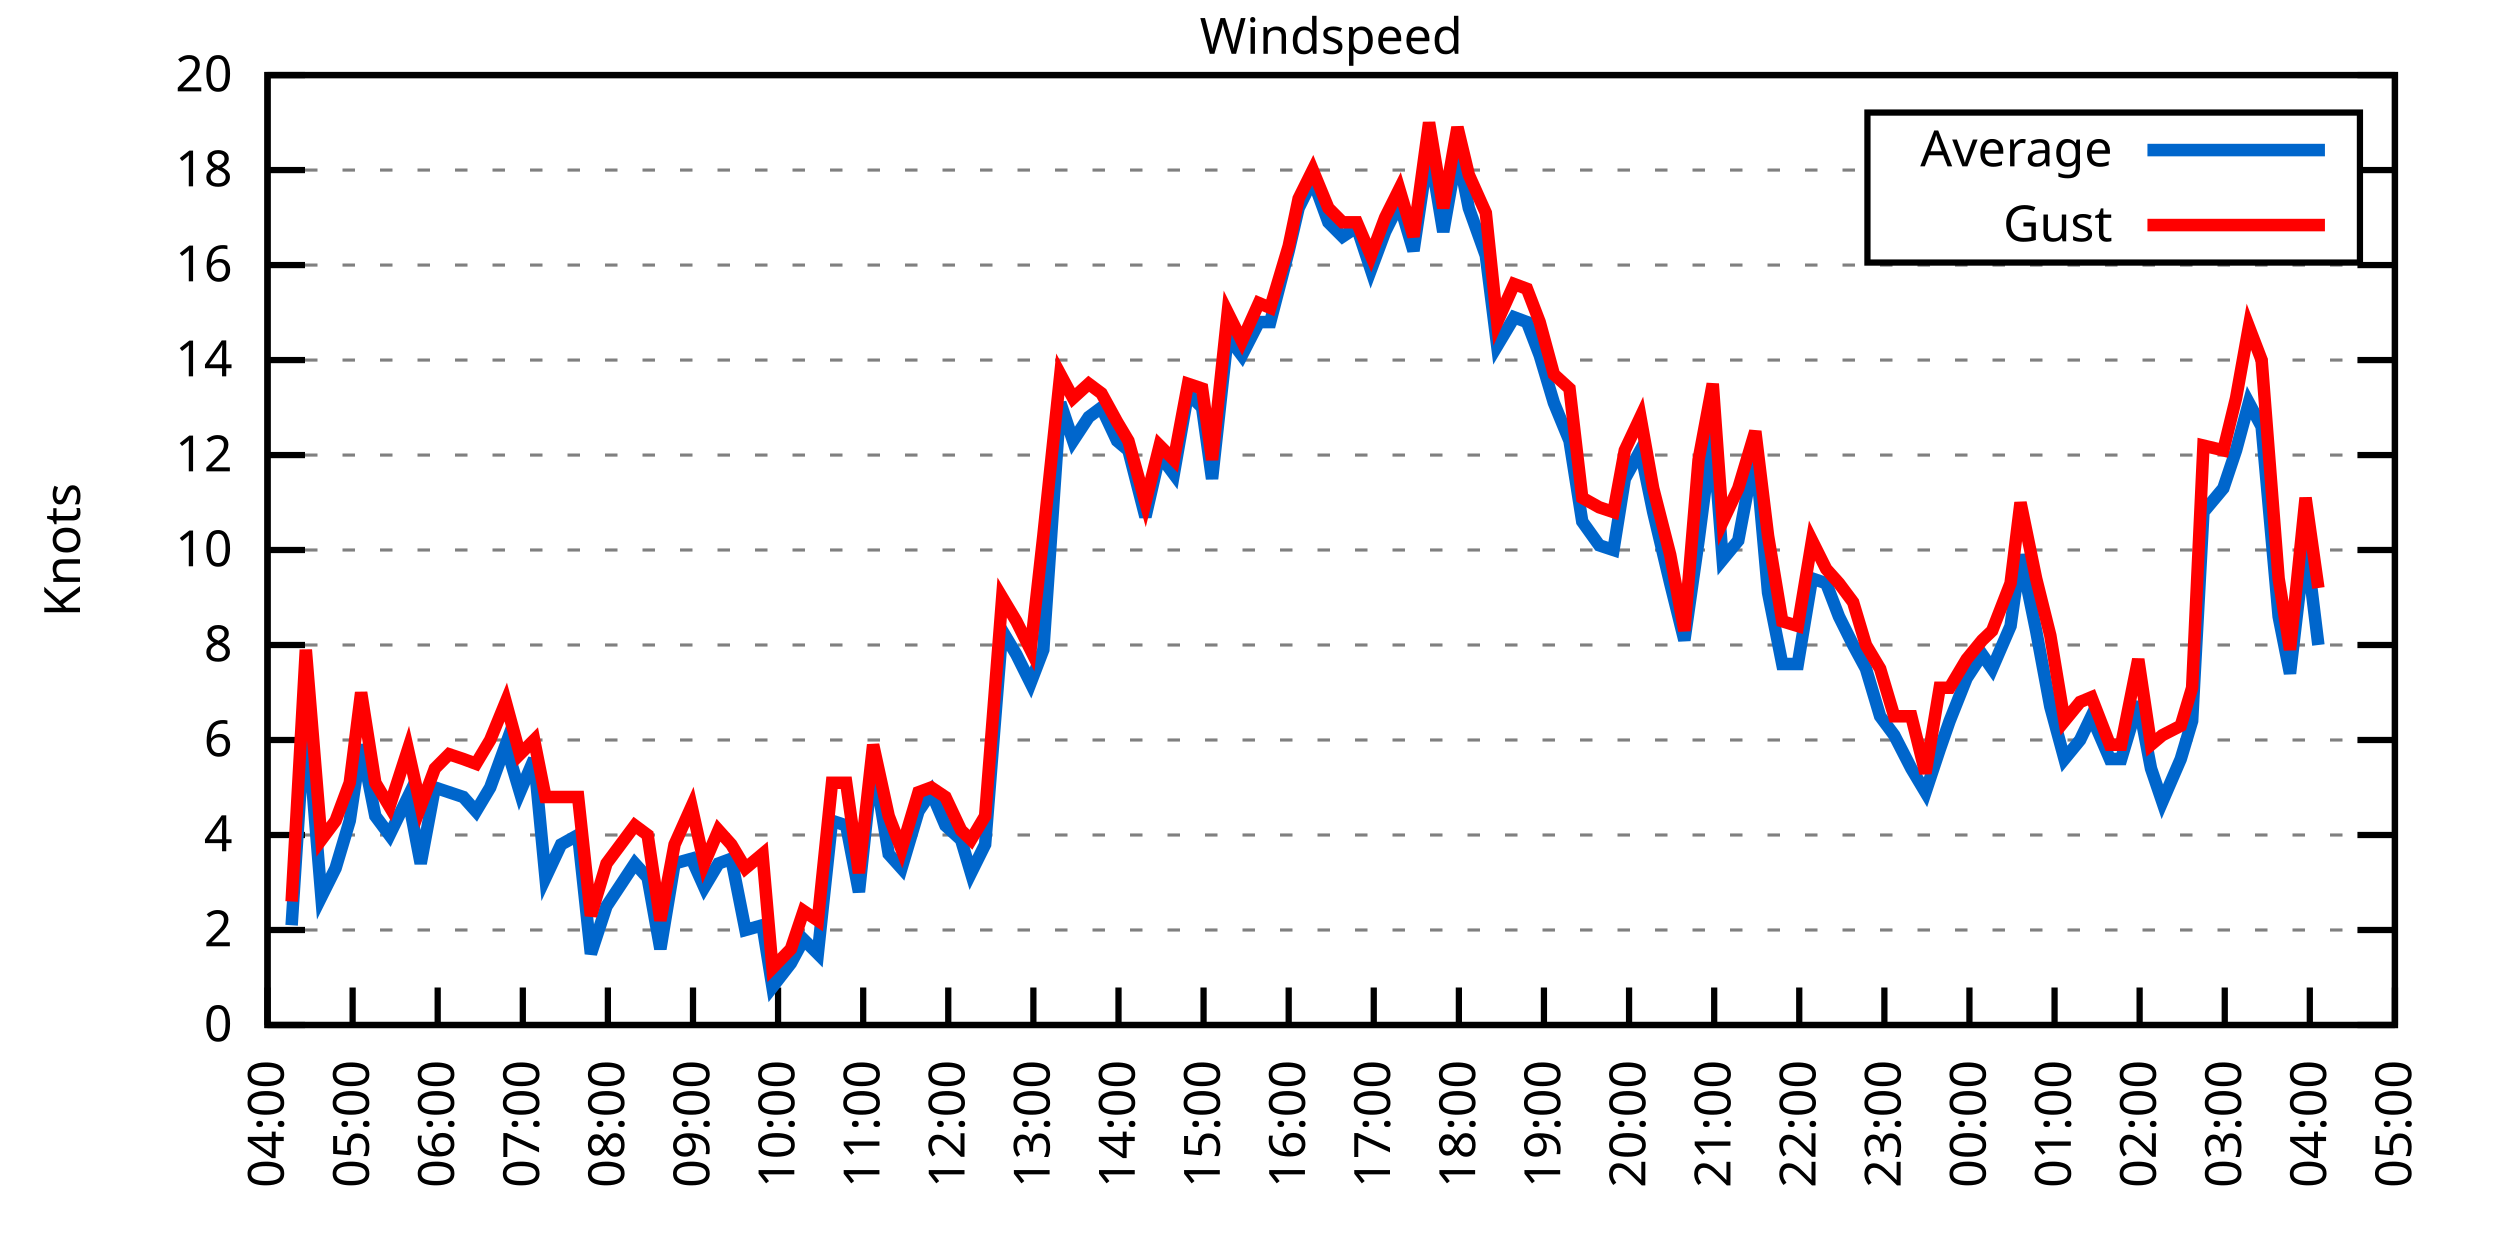
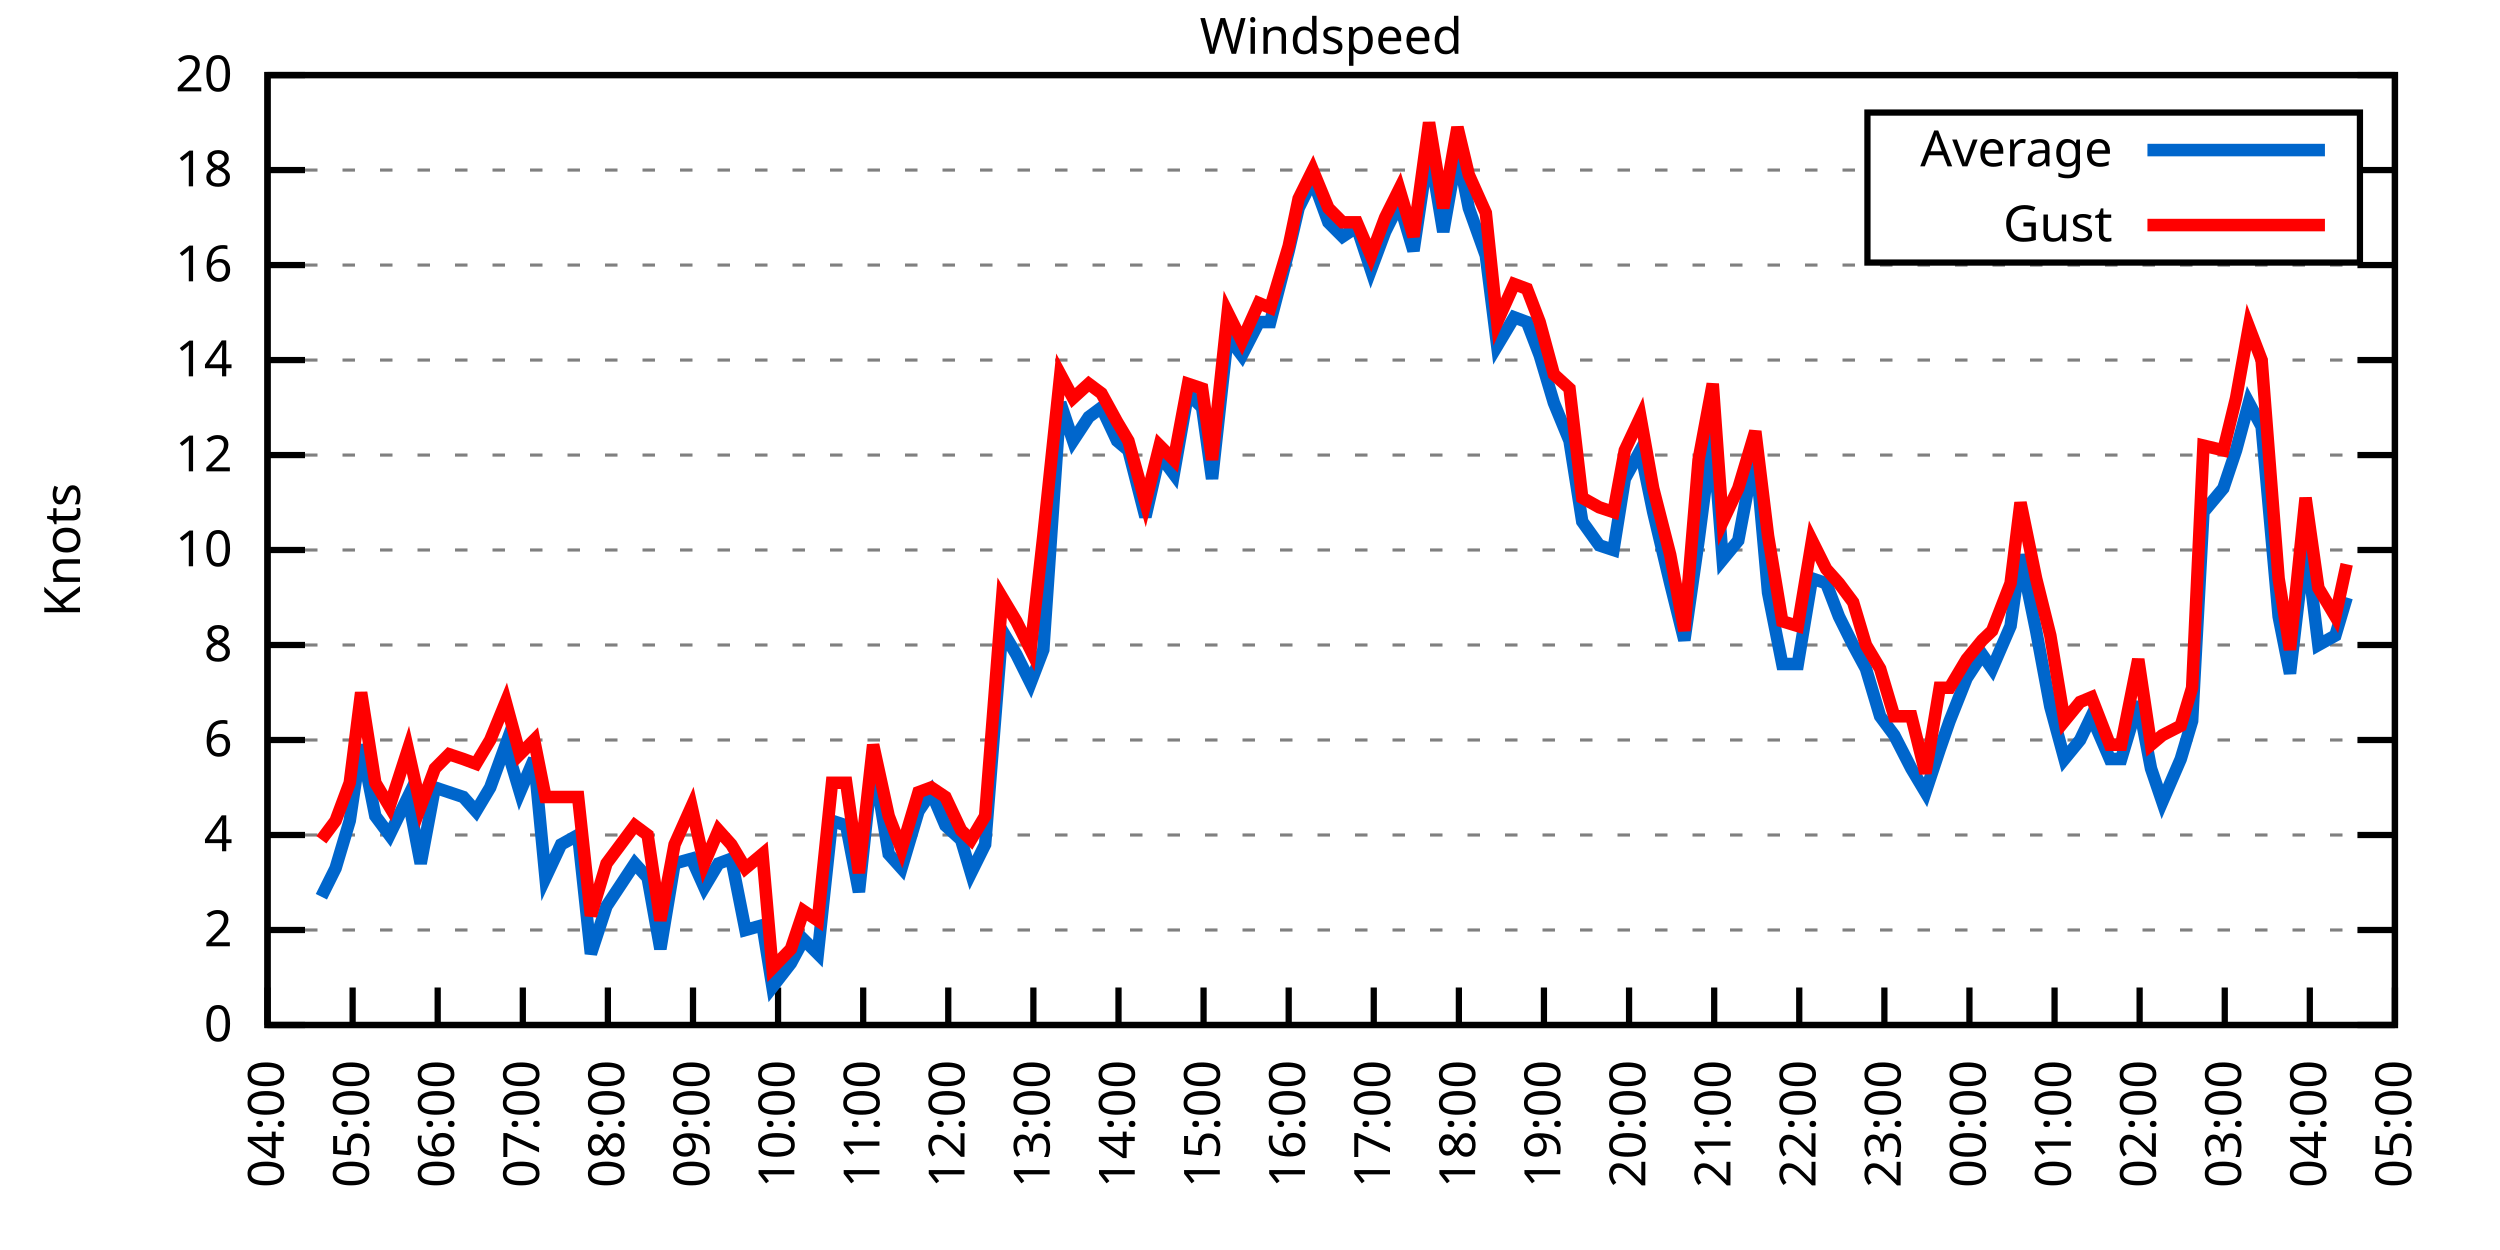
<svg xmlns="http://www.w3.org/2000/svg" xmlns:xlink="http://www.w3.org/1999/xlink" width="400" height="200" viewBox="0 0 400 200">
  <g id="gnuplot_canvas">
    <rect x="0" y="0" width="400" height="200" fill="none" />
    <defs>
      <circle id="gpDot" r="0.5" stroke-width="0.5" stroke="currentColor" />
      <path id="gpPt0" stroke-width="0.333" stroke="currentColor" d="M-1,0 h2 M0,-1 v2" />
      <path id="gpPt1" stroke-width="0.333" stroke="currentColor" d="M-1,-1 L1,1 M1,-1 L-1,1" />
      <path id="gpPt2" stroke-width="0.333" stroke="currentColor" d="M-1,0 L1,0 M0,-1 L0,1 M-1,-1 L1,1 M-1,1 L1,-1" />
      <rect id="gpPt3" stroke-width="0.333" stroke="currentColor" x="-1" y="-1" width="2" height="2" />
      <rect id="gpPt4" stroke-width="0.333" stroke="currentColor" fill="currentColor" x="-1" y="-1" width="2" height="2" />
      <circle id="gpPt5" stroke-width="0.333" stroke="currentColor" cx="0" cy="0" r="1" />
      <use xlink:href="#gpPt5" id="gpPt6" fill="currentColor" stroke="none" />
      <path id="gpPt7" stroke-width="0.333" stroke="currentColor" d="M0,-1.33 L-1.33,0.67 L1.33,0.67 z" />
      <use xlink:href="#gpPt7" id="gpPt8" fill="currentColor" stroke="none" />
      <use xlink:href="#gpPt7" id="gpPt9" stroke="currentColor" transform="rotate(180)" />
      <use xlink:href="#gpPt9" id="gpPt10" fill="currentColor" stroke="none" />
      <use xlink:href="#gpPt3" id="gpPt11" stroke="currentColor" transform="rotate(45)" />
      <use xlink:href="#gpPt11" id="gpPt12" fill="currentColor" stroke="none" />
      <path id="gpPt13" stroke-width="0.333" stroke="currentColor" d="M0,1.330 L1.265,0.411 L0.782,-1.067 L-0.782,-1.076 L-1.265,0.411 z" />
      <use xlink:href="#gpPt13" id="gpPt14" fill="currentColor" stroke="none" />
      <filter id="textbox" filterUnits="objectBoundingBox" x="0" y="0" height="1" width="1">
        <feFlood flood-color="white" flood-opacity="1" result="bgnd" />
        <feComposite in="SourceGraphic" in2="bgnd" operator="atop" />
      </filter>
      <filter id="greybox" filterUnits="objectBoundingBox" x="0" y="0" height="1" width="1">
        <feFlood flood-color="lightgrey" flood-opacity="1" result="grey" />
        <feComposite in="SourceGraphic" in2="grey" operator="atop" />
      </filter>
    </defs>
    <g fill="none" color="white" stroke="currentColor" stroke-width="1.00" stroke-linecap="butt" stroke-linejoin="miter">
</g>
    <g fill="none" color="black" stroke="currentColor" stroke-width="1.00" stroke-linecap="butt" stroke-linejoin="miter">
      <g stroke="none" shape-rendering="crispEdges">
        <polygon fill="rgb(255, 255, 255)" points="42.80,164.00 383.18,164.00 383.18,12.02 42.80,12.02 " />
      </g>
    </g>
    <g fill="none" color="black" stroke="currentColor" stroke-width="1.00" stroke-linecap="butt" stroke-linejoin="miter">
</g>
    <g fill="none" color="black" stroke="black" stroke-width="0.50" stroke-linecap="butt" stroke-linejoin="miter">
</g>
    <g fill="none" color="gray" stroke="currentColor" stroke-width="0.50" stroke-linecap="butt" stroke-linejoin="miter">
      <path stroke="gray" stroke-dasharray="2,4" class="gridline" d="M42.80,164.00 L383.19,164.00  " />
    </g>
    <g fill="none" color="gray" stroke="gray" stroke-width="1.00" stroke-linecap="butt" stroke-linejoin="miter">
</g>
    <g fill="none" color="black" stroke="currentColor" stroke-width="1.00" stroke-linecap="butt" stroke-linejoin="miter">
      <path stroke="black" d="M42.80,164.00 L48.80,164.00 M383.19,164.00 L377.19,164.00  " />
      <g transform="translate(37.20,166.60)" stroke="none" fill="black" font-family="Sans" font-size="8.00" text-anchor="end">
        <text>
          <tspan font-family="Sans"> 0</tspan>
        </text>
      </g>
    </g>
    <g fill="none" color="black" stroke="currentColor" stroke-width="1.00" stroke-linecap="butt" stroke-linejoin="miter">
</g>
    <g fill="none" color="black" stroke="black" stroke-width="0.50" stroke-linecap="butt" stroke-linejoin="miter">
</g>
    <g fill="none" color="gray" stroke="currentColor" stroke-width="0.50" stroke-linecap="butt" stroke-linejoin="miter">
      <path stroke="gray" stroke-dasharray="2,4" class="gridline" d="M42.80,148.80 L383.19,148.80  " />
    </g>
    <g fill="none" color="gray" stroke="gray" stroke-width="1.00" stroke-linecap="butt" stroke-linejoin="miter">
</g>
    <g fill="none" color="black" stroke="currentColor" stroke-width="1.00" stroke-linecap="butt" stroke-linejoin="miter">
      <path stroke="black" d="M42.80,148.80 L48.80,148.80 M383.19,148.80 L377.19,148.80  " />
      <g transform="translate(37.20,151.40)" stroke="none" fill="black" font-family="Sans" font-size="8.00" text-anchor="end">
        <text>
          <tspan font-family="Sans"> 2</tspan>
        </text>
      </g>
    </g>
    <g fill="none" color="black" stroke="currentColor" stroke-width="1.00" stroke-linecap="butt" stroke-linejoin="miter">
</g>
    <g fill="none" color="black" stroke="black" stroke-width="0.50" stroke-linecap="butt" stroke-linejoin="miter">
</g>
    <g fill="none" color="gray" stroke="currentColor" stroke-width="0.50" stroke-linecap="butt" stroke-linejoin="miter">
      <path stroke="gray" stroke-dasharray="2,4" class="gridline" d="M42.80,133.60 L383.19,133.60  " />
    </g>
    <g fill="none" color="gray" stroke="gray" stroke-width="1.00" stroke-linecap="butt" stroke-linejoin="miter">
</g>
    <g fill="none" color="black" stroke="currentColor" stroke-width="1.00" stroke-linecap="butt" stroke-linejoin="miter">
      <path stroke="black" d="M42.80,133.60 L48.80,133.60 M383.19,133.60 L377.19,133.60  " />
      <g transform="translate(37.20,136.20)" stroke="none" fill="black" font-family="Sans" font-size="8.00" text-anchor="end">
        <text>
          <tspan font-family="Sans"> 4</tspan>
        </text>
      </g>
    </g>
    <g fill="none" color="black" stroke="currentColor" stroke-width="1.00" stroke-linecap="butt" stroke-linejoin="miter">
</g>
    <g fill="none" color="black" stroke="black" stroke-width="0.50" stroke-linecap="butt" stroke-linejoin="miter">
</g>
    <g fill="none" color="gray" stroke="currentColor" stroke-width="0.50" stroke-linecap="butt" stroke-linejoin="miter">
      <path stroke="gray" stroke-dasharray="2,4" class="gridline" d="M42.80,118.40 L383.19,118.40  " />
    </g>
    <g fill="none" color="gray" stroke="gray" stroke-width="1.00" stroke-linecap="butt" stroke-linejoin="miter">
</g>
    <g fill="none" color="black" stroke="currentColor" stroke-width="1.00" stroke-linecap="butt" stroke-linejoin="miter">
      <path stroke="black" d="M42.80,118.40 L48.80,118.40 M383.19,118.40 L377.19,118.40  " />
      <g transform="translate(37.20,121.00)" stroke="none" fill="black" font-family="Sans" font-size="8.00" text-anchor="end">
        <text>
          <tspan font-family="Sans"> 6</tspan>
        </text>
      </g>
    </g>
    <g fill="none" color="black" stroke="currentColor" stroke-width="1.00" stroke-linecap="butt" stroke-linejoin="miter">
</g>
    <g fill="none" color="black" stroke="black" stroke-width="0.50" stroke-linecap="butt" stroke-linejoin="miter">
</g>
    <g fill="none" color="gray" stroke="currentColor" stroke-width="0.50" stroke-linecap="butt" stroke-linejoin="miter">
      <path stroke="gray" stroke-dasharray="2,4" class="gridline" d="M42.80,103.20 L383.19,103.20  " />
    </g>
    <g fill="none" color="gray" stroke="gray" stroke-width="1.00" stroke-linecap="butt" stroke-linejoin="miter">
</g>
    <g fill="none" color="black" stroke="currentColor" stroke-width="1.00" stroke-linecap="butt" stroke-linejoin="miter">
      <path stroke="black" d="M42.80,103.20 L48.80,103.20 M383.19,103.20 L377.19,103.20  " />
      <g transform="translate(37.20,105.80)" stroke="none" fill="black" font-family="Sans" font-size="8.00" text-anchor="end">
        <text>
          <tspan font-family="Sans"> 8</tspan>
        </text>
      </g>
    </g>
    <g fill="none" color="black" stroke="currentColor" stroke-width="1.00" stroke-linecap="butt" stroke-linejoin="miter">
</g>
    <g fill="none" color="black" stroke="black" stroke-width="0.50" stroke-linecap="butt" stroke-linejoin="miter">
</g>
    <g fill="none" color="gray" stroke="currentColor" stroke-width="0.50" stroke-linecap="butt" stroke-linejoin="miter">
      <path stroke="gray" stroke-dasharray="2,4" class="gridline" d="M42.80,88.00 L383.19,88.00  " />
    </g>
    <g fill="none" color="gray" stroke="gray" stroke-width="1.00" stroke-linecap="butt" stroke-linejoin="miter">
</g>
    <g fill="none" color="black" stroke="currentColor" stroke-width="1.00" stroke-linecap="butt" stroke-linejoin="miter">
      <path stroke="black" d="M42.80,88.00 L48.80,88.00 M383.19,88.00 L377.19,88.00  " />
      <g transform="translate(37.20,90.60)" stroke="none" fill="black" font-family="Sans" font-size="8.00" text-anchor="end">
        <text>
          <tspan font-family="Sans"> 10</tspan>
        </text>
      </g>
    </g>
    <g fill="none" color="black" stroke="currentColor" stroke-width="1.00" stroke-linecap="butt" stroke-linejoin="miter">
</g>
    <g fill="none" color="black" stroke="black" stroke-width="0.50" stroke-linecap="butt" stroke-linejoin="miter">
</g>
    <g fill="none" color="gray" stroke="currentColor" stroke-width="0.50" stroke-linecap="butt" stroke-linejoin="miter">
      <path stroke="gray" stroke-dasharray="2,4" class="gridline" d="M42.80,72.81 L383.19,72.81  " />
    </g>
    <g fill="none" color="gray" stroke="gray" stroke-width="1.00" stroke-linecap="butt" stroke-linejoin="miter">
</g>
    <g fill="none" color="black" stroke="currentColor" stroke-width="1.00" stroke-linecap="butt" stroke-linejoin="miter">
      <path stroke="black" d="M42.80,72.81 L48.80,72.81 M383.19,72.81 L377.19,72.81  " />
      <g transform="translate(37.20,75.41)" stroke="none" fill="black" font-family="Sans" font-size="8.00" text-anchor="end">
        <text>
          <tspan font-family="Sans"> 12</tspan>
        </text>
      </g>
    </g>
    <g fill="none" color="black" stroke="currentColor" stroke-width="1.00" stroke-linecap="butt" stroke-linejoin="miter">
</g>
    <g fill="none" color="black" stroke="black" stroke-width="0.50" stroke-linecap="butt" stroke-linejoin="miter">
</g>
    <g fill="none" color="gray" stroke="currentColor" stroke-width="0.50" stroke-linecap="butt" stroke-linejoin="miter">
      <path stroke="gray" stroke-dasharray="2,4" class="gridline" d="M42.80,57.61 L383.19,57.61  " />
    </g>
    <g fill="none" color="gray" stroke="gray" stroke-width="1.00" stroke-linecap="butt" stroke-linejoin="miter">
</g>
    <g fill="none" color="black" stroke="currentColor" stroke-width="1.00" stroke-linecap="butt" stroke-linejoin="miter">
      <path stroke="black" d="M42.80,57.61 L48.80,57.61 M383.19,57.61 L377.19,57.61  " />
      <g transform="translate(37.20,60.21)" stroke="none" fill="black" font-family="Sans" font-size="8.00" text-anchor="end">
        <text>
          <tspan font-family="Sans"> 14</tspan>
        </text>
      </g>
    </g>
    <g fill="none" color="black" stroke="currentColor" stroke-width="1.00" stroke-linecap="butt" stroke-linejoin="miter">
</g>
    <g fill="none" color="black" stroke="black" stroke-width="0.50" stroke-linecap="butt" stroke-linejoin="miter">
</g>
    <g fill="none" color="gray" stroke="currentColor" stroke-width="0.50" stroke-linecap="butt" stroke-linejoin="miter">
      <path stroke="gray" stroke-dasharray="2,4" class="gridline" d="M42.80,42.41 L383.19,42.41  " />
    </g>
    <g fill="none" color="gray" stroke="gray" stroke-width="1.00" stroke-linecap="butt" stroke-linejoin="miter">
</g>
    <g fill="none" color="black" stroke="currentColor" stroke-width="1.00" stroke-linecap="butt" stroke-linejoin="miter">
      <path stroke="black" d="M42.80,42.41 L48.80,42.41 M383.19,42.41 L377.19,42.41  " />
      <g transform="translate(37.20,45.01)" stroke="none" fill="black" font-family="Sans" font-size="8.00" text-anchor="end">
        <text>
          <tspan font-family="Sans"> 16</tspan>
        </text>
      </g>
    </g>
    <g fill="none" color="black" stroke="currentColor" stroke-width="1.00" stroke-linecap="butt" stroke-linejoin="miter">
</g>
    <g fill="none" color="black" stroke="black" stroke-width="0.50" stroke-linecap="butt" stroke-linejoin="miter">
</g>
    <g fill="none" color="gray" stroke="currentColor" stroke-width="0.50" stroke-linecap="butt" stroke-linejoin="miter">
      <path stroke="gray" stroke-dasharray="2,4" class="gridline" d="M42.80,27.21 L298.79,27.21 M377.59,27.21 L383.19,27.21  " />
    </g>
    <g fill="none" color="gray" stroke="gray" stroke-width="1.00" stroke-linecap="butt" stroke-linejoin="miter">
</g>
    <g fill="none" color="black" stroke="currentColor" stroke-width="1.00" stroke-linecap="butt" stroke-linejoin="miter">
      <path stroke="black" d="M42.80,27.21 L48.80,27.21 M383.19,27.21 L377.19,27.21  " />
      <g transform="translate(37.20,29.81)" stroke="none" fill="black" font-family="Sans" font-size="8.00" text-anchor="end">
        <text>
          <tspan font-family="Sans"> 18</tspan>
        </text>
      </g>
    </g>
    <g fill="none" color="black" stroke="currentColor" stroke-width="1.00" stroke-linecap="butt" stroke-linejoin="miter">
</g>
    <g fill="none" color="black" stroke="black" stroke-width="0.50" stroke-linecap="butt" stroke-linejoin="miter">
</g>
    <g fill="none" color="gray" stroke="currentColor" stroke-width="0.50" stroke-linecap="butt" stroke-linejoin="miter">
      <path stroke="gray" stroke-dasharray="2,4" class="gridline" d="M42.80,12.01 L383.19,12.01  " />
    </g>
    <g fill="none" color="gray" stroke="gray" stroke-width="1.00" stroke-linecap="butt" stroke-linejoin="miter">
</g>
    <g fill="none" color="black" stroke="currentColor" stroke-width="1.00" stroke-linecap="butt" stroke-linejoin="miter">
      <path stroke="black" d="M42.80,12.01 L48.80,12.01 M383.19,12.01 L377.19,12.01  " />
      <g transform="translate(37.20,14.61)" stroke="none" fill="black" font-family="Sans" font-size="8.00" text-anchor="end">
        <text>
          <tspan font-family="Sans"> 20</tspan>
        </text>
      </g>
    </g>
    <g fill="none" color="black" stroke="currentColor" stroke-width="1.00" stroke-linecap="butt" stroke-linejoin="miter">
      <path stroke="black" d="M42.80,164.00 L42.80,158.00  " />
      <g transform="translate(45.40,169.60) rotate(270.00)" stroke="none" fill="black" font-family="Sans" font-size="8.00" text-anchor="end">
        <text>
          <tspan font-family="Sans">04:00</tspan>
        </text>
      </g>
    </g>
    <g fill="none" color="black" stroke="currentColor" stroke-width="1.00" stroke-linecap="butt" stroke-linejoin="miter">
      <path stroke="black" d="M56.42,164.00 L56.42,158.00  " />
      <g transform="translate(59.02,169.60) rotate(270.00)" stroke="none" fill="black" font-family="Sans" font-size="8.00" text-anchor="end">
        <text>
          <tspan font-family="Sans">05:00</tspan>
        </text>
      </g>
    </g>
    <g fill="none" color="black" stroke="currentColor" stroke-width="1.00" stroke-linecap="butt" stroke-linejoin="miter">
      <path stroke="black" d="M70.03,164.00 L70.03,158.00  " />
      <g transform="translate(72.63,169.60) rotate(270.00)" stroke="none" fill="black" font-family="Sans" font-size="8.00" text-anchor="end">
        <text>
          <tspan font-family="Sans">06:00</tspan>
        </text>
      </g>
    </g>
    <g fill="none" color="black" stroke="currentColor" stroke-width="1.00" stroke-linecap="butt" stroke-linejoin="miter">
      <path stroke="black" d="M83.65,164.00 L83.65,158.00  " />
      <g transform="translate(86.25,169.60) rotate(270.00)" stroke="none" fill="black" font-family="Sans" font-size="8.00" text-anchor="end">
        <text>
          <tspan font-family="Sans">07:00</tspan>
        </text>
      </g>
    </g>
    <g fill="none" color="black" stroke="currentColor" stroke-width="1.00" stroke-linecap="butt" stroke-linejoin="miter">
      <path stroke="black" d="M97.26,164.00 L97.26,158.00  " />
      <g transform="translate(99.86,169.60) rotate(270.00)" stroke="none" fill="black" font-family="Sans" font-size="8.00" text-anchor="end">
        <text>
          <tspan font-family="Sans">08:00</tspan>
        </text>
      </g>
    </g>
    <g fill="none" color="black" stroke="currentColor" stroke-width="1.00" stroke-linecap="butt" stroke-linejoin="miter">
      <path stroke="black" d="M110.88,164.00 L110.88,158.00  " />
      <g transform="translate(113.48,169.60) rotate(270.00)" stroke="none" fill="black" font-family="Sans" font-size="8.00" text-anchor="end">
        <text>
          <tspan font-family="Sans">09:00</tspan>
        </text>
      </g>
    </g>
    <g fill="none" color="black" stroke="currentColor" stroke-width="1.00" stroke-linecap="butt" stroke-linejoin="miter">
      <path stroke="black" d="M124.49,164.00 L124.49,158.00  " />
      <g transform="translate(127.09,169.60) rotate(270.00)" stroke="none" fill="black" font-family="Sans" font-size="8.00" text-anchor="end">
        <text>
          <tspan font-family="Sans">10:00</tspan>
        </text>
      </g>
    </g>
    <g fill="none" color="black" stroke="currentColor" stroke-width="1.00" stroke-linecap="butt" stroke-linejoin="miter">
      <path stroke="black" d="M138.11,164.00 L138.11,158.00  " />
      <g transform="translate(140.71,169.60) rotate(270.00)" stroke="none" fill="black" font-family="Sans" font-size="8.00" text-anchor="end">
        <text>
          <tspan font-family="Sans">11:00</tspan>
        </text>
      </g>
    </g>
    <g fill="none" color="black" stroke="currentColor" stroke-width="1.00" stroke-linecap="butt" stroke-linejoin="miter">
      <path stroke="black" d="M151.72,164.00 L151.72,158.00  " />
      <g transform="translate(154.32,169.60) rotate(270.00)" stroke="none" fill="black" font-family="Sans" font-size="8.00" text-anchor="end">
        <text>
          <tspan font-family="Sans">12:00</tspan>
        </text>
      </g>
    </g>
    <g fill="none" color="black" stroke="currentColor" stroke-width="1.00" stroke-linecap="butt" stroke-linejoin="miter">
      <path stroke="black" d="M165.34,164.00 L165.34,158.00  " />
      <g transform="translate(167.94,169.60) rotate(270.00)" stroke="none" fill="black" font-family="Sans" font-size="8.00" text-anchor="end">
        <text>
          <tspan font-family="Sans">13:00</tspan>
        </text>
      </g>
    </g>
    <g fill="none" color="black" stroke="currentColor" stroke-width="1.00" stroke-linecap="butt" stroke-linejoin="miter">
      <path stroke="black" d="M178.96,164.00 L178.96,158.00  " />
      <g transform="translate(181.56,169.60) rotate(270.00)" stroke="none" fill="black" font-family="Sans" font-size="8.00" text-anchor="end">
        <text>
          <tspan font-family="Sans">14:00</tspan>
        </text>
      </g>
    </g>
    <g fill="none" color="black" stroke="currentColor" stroke-width="1.00" stroke-linecap="butt" stroke-linejoin="miter">
      <path stroke="black" d="M192.57,164.00 L192.57,158.00  " />
      <g transform="translate(195.17,169.60) rotate(270.00)" stroke="none" fill="black" font-family="Sans" font-size="8.00" text-anchor="end">
        <text>
          <tspan font-family="Sans">15:00</tspan>
        </text>
      </g>
    </g>
    <g fill="none" color="black" stroke="currentColor" stroke-width="1.00" stroke-linecap="butt" stroke-linejoin="miter">
      <path stroke="black" d="M206.19,164.00 L206.19,158.00  " />
      <g transform="translate(208.79,169.60) rotate(270.00)" stroke="none" fill="black" font-family="Sans" font-size="8.00" text-anchor="end">
        <text>
          <tspan font-family="Sans">16:00</tspan>
        </text>
      </g>
    </g>
    <g fill="none" color="black" stroke="currentColor" stroke-width="1.00" stroke-linecap="butt" stroke-linejoin="miter">
      <path stroke="black" d="M219.80,164.00 L219.80,158.00  " />
      <g transform="translate(222.40,169.60) rotate(270.00)" stroke="none" fill="black" font-family="Sans" font-size="8.00" text-anchor="end">
        <text>
          <tspan font-family="Sans">17:00</tspan>
        </text>
      </g>
    </g>
    <g fill="none" color="black" stroke="currentColor" stroke-width="1.00" stroke-linecap="butt" stroke-linejoin="miter">
      <path stroke="black" d="M233.42,164.00 L233.42,158.00  " />
      <g transform="translate(236.02,169.60) rotate(270.00)" stroke="none" fill="black" font-family="Sans" font-size="8.00" text-anchor="end">
        <text>
          <tspan font-family="Sans">18:00</tspan>
        </text>
      </g>
    </g>
    <g fill="none" color="black" stroke="currentColor" stroke-width="1.00" stroke-linecap="butt" stroke-linejoin="miter">
      <path stroke="black" d="M247.03,164.00 L247.03,158.00  " />
      <g transform="translate(249.63,169.60) rotate(270.00)" stroke="none" fill="black" font-family="Sans" font-size="8.00" text-anchor="end">
        <text>
          <tspan font-family="Sans">19:00</tspan>
        </text>
      </g>
    </g>
    <g fill="none" color="black" stroke="currentColor" stroke-width="1.00" stroke-linecap="butt" stroke-linejoin="miter">
      <path stroke="black" d="M260.65,164.00 L260.65,158.00  " />
      <g transform="translate(263.25,169.60) rotate(270.00)" stroke="none" fill="black" font-family="Sans" font-size="8.00" text-anchor="end">
        <text>
          <tspan font-family="Sans">20:00</tspan>
        </text>
      </g>
    </g>
    <g fill="none" color="black" stroke="currentColor" stroke-width="1.00" stroke-linecap="butt" stroke-linejoin="miter">
      <path stroke="black" d="M274.27,164.00 L274.27,158.00  " />
      <g transform="translate(276.87,169.60) rotate(270.00)" stroke="none" fill="black" font-family="Sans" font-size="8.00" text-anchor="end">
        <text>
          <tspan font-family="Sans">21:00</tspan>
        </text>
      </g>
    </g>
    <g fill="none" color="black" stroke="currentColor" stroke-width="1.00" stroke-linecap="butt" stroke-linejoin="miter">
      <path stroke="black" d="M287.88,164.00 L287.88,158.00  " />
      <g transform="translate(290.48,169.60) rotate(270.00)" stroke="none" fill="black" font-family="Sans" font-size="8.00" text-anchor="end">
        <text>
          <tspan font-family="Sans">22:00</tspan>
        </text>
      </g>
    </g>
    <g fill="none" color="black" stroke="currentColor" stroke-width="1.00" stroke-linecap="butt" stroke-linejoin="miter">
      <path stroke="black" d="M301.50,164.00 L301.50,158.00  " />
      <g transform="translate(304.10,169.60) rotate(270.00)" stroke="none" fill="black" font-family="Sans" font-size="8.00" text-anchor="end">
        <text>
          <tspan font-family="Sans">23:00</tspan>
        </text>
      </g>
    </g>
    <g fill="none" color="black" stroke="currentColor" stroke-width="1.00" stroke-linecap="butt" stroke-linejoin="miter">
      <path stroke="black" d="M315.11,164.00 L315.11,158.00  " />
      <g transform="translate(317.71,169.60) rotate(270.00)" stroke="none" fill="black" font-family="Sans" font-size="8.00" text-anchor="end">
        <text>
          <tspan font-family="Sans">00:00</tspan>
        </text>
      </g>
    </g>
    <g fill="none" color="black" stroke="currentColor" stroke-width="1.00" stroke-linecap="butt" stroke-linejoin="miter">
      <path stroke="black" d="M328.73,164.00 L328.73,158.00  " />
      <g transform="translate(331.33,169.60) rotate(270.00)" stroke="none" fill="black" font-family="Sans" font-size="8.00" text-anchor="end">
        <text>
          <tspan font-family="Sans">01:00</tspan>
        </text>
      </g>
    </g>
    <g fill="none" color="black" stroke="currentColor" stroke-width="1.00" stroke-linecap="butt" stroke-linejoin="miter">
      <path stroke="black" d="M342.34,164.00 L342.34,158.00  " />
      <g transform="translate(344.94,169.60) rotate(270.00)" stroke="none" fill="black" font-family="Sans" font-size="8.00" text-anchor="end">
        <text>
          <tspan font-family="Sans">02:00</tspan>
        </text>
      </g>
    </g>
    <g fill="none" color="black" stroke="currentColor" stroke-width="1.00" stroke-linecap="butt" stroke-linejoin="miter">
      <path stroke="black" d="M355.96,164.00 L355.96,158.00  " />
      <g transform="translate(358.56,169.60) rotate(270.00)" stroke="none" fill="black" font-family="Sans" font-size="8.00" text-anchor="end">
        <text>
          <tspan font-family="Sans">03:00</tspan>
        </text>
      </g>
    </g>
    <g fill="none" color="black" stroke="currentColor" stroke-width="1.00" stroke-linecap="butt" stroke-linejoin="miter">
      <path stroke="black" d="M369.57,164.00 L369.57,158.00  " />
      <g transform="translate(372.17,169.60) rotate(270.00)" stroke="none" fill="black" font-family="Sans" font-size="8.00" text-anchor="end">
        <text>
          <tspan font-family="Sans">04:00</tspan>
        </text>
      </g>
    </g>
    <g fill="none" color="black" stroke="currentColor" stroke-width="1.00" stroke-linecap="butt" stroke-linejoin="miter">
      <path stroke="black" d="M383.19,164.00 L383.19,158.00  " />
      <g transform="translate(385.79,169.60) rotate(270.00)" stroke="none" fill="black" font-family="Sans" font-size="8.00" text-anchor="end">
        <text>
          <tspan font-family="Sans">05:00</tspan>
        </text>
      </g>
    </g>
    <g fill="none" color="black" stroke="currentColor" stroke-width="1.00" stroke-linecap="butt" stroke-linejoin="miter">
</g>
    <g fill="none" color="black" stroke="currentColor" stroke-width="1.00" stroke-linecap="butt" stroke-linejoin="miter">
      <path stroke="black" d="M42.80,12.01 L42.80,164.00 L383.19,164.00 L383.19,12.01 L42.80,12.01 Z  " />
    </g>
    <g fill="none" color="black" stroke="currentColor" stroke-width="1.00" stroke-linecap="butt" stroke-linejoin="miter">
</g>
    <g fill="none" color="black" stroke="currentColor" stroke-width="1.00" stroke-linecap="butt" stroke-linejoin="miter">
      <path stroke="black" d="M298.79,42.01 L298.79,18.01 L377.59,18.01 L377.59,42.01 L298.79,42.01 Z  " />
    </g>
    <g id="Windspeed_plot_1">
      <g fill="none" color="white" stroke="black" stroke-width="2.00" stroke-linecap="butt" stroke-linejoin="miter">
</g>
      <g fill="none" color="black" stroke="currentColor" stroke-width="2.00" stroke-linecap="butt" stroke-linejoin="miter">
        <g transform="translate(337.99,26.61)" stroke="none" fill="black" font-family="Sans" font-size="8.00" text-anchor="end">
          <text>
            <tspan font-family="Sans">Average</tspan>
          </text>
        </g>
      </g>
      <g fill="none" color="black" stroke="currentColor" stroke-width="2.00" stroke-linecap="butt" stroke-linejoin="miter">
-         <path stroke="rgb(  0, 102, 204)" d="M343.59,24.01 L371.99,24.01 M46.66,148.04 L48.93,113.08 L51.42,143.48 L53.69,138.92 L55.96,131.32 L57.78,119.16   L60.05,130.56 L62.32,133.60 L65.27,127.52 L67.31,138.16 L69.58,126.00 L71.85,126.76 L74.12,127.52 L76.16,129.80   L78.43,126.00 L80.92,119.16 L83.19,126.76 L85.46,121.44 L87.28,140.44 L89.77,135.12 L92.50,133.60 L94.54,152.60   L97.04,145.00 L101.57,138.16 L103.62,140.44 L105.66,151.84 L107.93,138.16 L110.65,137.40 L112.69,141.96 L114.96,138.16   L117.01,137.40 L119.27,148.80 L122.00,148.04 L123.59,157.92 L126.54,154.12 L128.58,150.32 L130.85,152.60 L133.12,131.32   L135.39,132.08 L137.43,142.72 L139.70,121.44 L142.19,136.64 L144.24,138.92 L146.96,129.80 L149.00,126.76 L151.27,132.08   L153.77,134.36 L155.36,139.68 L157.62,135.12 L160.35,100.92 L162.62,104.72 L164.89,109.28 L166.93,103.96 L169.65,64.45   L171.69,70.53 L174.19,66.73 L176.23,65.21 L178.73,70.53 L180.54,72.05 L183.27,82.69 L185.54,72.81 L187.81,75.85   L190.08,62.93 L192.34,65.21 L193.93,76.61 L196.43,53.81 L198.70,56.85 L201.42,51.53 L203.24,51.53 L206.19,40.13   L207.78,33.29 L210.04,28.73 L212.54,35.57 L214.81,37.85 L217.08,36.33 L219.35,43.17 L221.62,37.09 L223.89,32.53   L226.16,40.13 L228.65,23.41 L230.92,37.09 L233.19,24.17 L235.01,33.29 L237.73,40.89 L239.55,55.33 L242.27,50.77   L244.31,51.53 L246.35,56.85 L248.62,64.45 L251.12,70.53 L253.16,83.45 L255.88,87.25 L258.15,88.00 L259.97,76.61   L262.47,72.05 L264.51,81.93 L267.23,93.32 L269.50,102.44 L271.77,86.49 L274.04,69.01 L275.63,89.52 L278.12,86.49   L280.85,72.05 L282.89,94.84 L285.16,106.24 L287.65,106.24 L289.92,92.56 L292.19,93.32 L294.23,98.64 L296.50,103.20   L298.55,107.00 L300.82,114.60 L303.08,117.64 L305.81,122.96 L308.08,126.76 L310.35,119.92 L311.94,115.36 L314.66,108.52   L317.15,104.72 L318.74,107.00 L321.69,100.16 L323.28,88.76 L325.78,100.92 L328.05,113.08 L330.32,121.44 L332.81,118.40   L334.63,114.60 L337.58,121.44 L339.39,121.44 L342.12,112.32 L344.16,122.96 L345.97,128.28 L348.92,121.44 L350.74,115.36   L352.55,81.93 L355.73,78.13 L357.77,72.05 L359.82,64.45 L361.86,68.25 L364.58,98.64 L366.40,107.76 L368.89,86.49   L370.94,103.20  " />
+         <path stroke="rgb(  0, 102, 204)" d="M343.59,24.01 L371.99,24.01 M51.42,143.48 L53.69,138.92 L55.96,131.32 L57.78,119.16 L60.05,130.56 L62.32,133.60   L65.27,127.52 L67.31,138.16 L69.58,126.00 L71.85,126.76 L74.12,127.52 L76.16,129.80 L78.43,126.00 L80.92,119.16   L83.19,126.76 L85.46,121.44 L87.28,140.44 L89.77,135.12 L92.50,133.60 L94.54,152.60 L97.04,145.00 L101.57,138.16   L103.62,140.44 L105.66,151.84 L107.93,138.16 L110.65,137.40 L112.69,141.96 L114.96,138.16 L117.01,137.40 L119.27,148.80   L122.00,148.04 L123.59,157.92 L126.54,154.12 L128.58,150.32 L130.85,152.60 L133.12,131.32 L135.39,132.08 L137.43,142.72   L139.70,121.44 L142.19,136.64 L144.24,138.92 L146.96,129.80 L149.00,126.76 L151.27,132.08 L153.77,134.36 L155.36,139.68   L157.62,135.12 L160.35,100.92 L162.62,104.72 L164.89,109.28 L166.93,103.96 L169.65,64.45 L171.69,70.53 L174.19,66.73   L176.23,65.21 L178.73,70.53 L180.54,72.05 L183.27,82.69 L185.54,72.81 L187.81,75.85 L190.08,62.93 L192.34,65.21   L193.93,76.61 L196.43,53.81 L198.70,56.85 L201.42,51.53 L203.24,51.53 L206.19,40.13 L207.78,33.29 L210.04,28.73   L212.54,35.57 L214.81,37.85 L217.08,36.33 L219.35,43.17 L221.62,37.09 L223.89,32.53 L226.16,40.13 L228.65,23.41   L230.92,37.09 L233.19,24.17 L235.01,33.29 L237.73,40.89 L239.55,55.33 L242.27,50.77 L244.31,51.53 L246.35,56.85   L248.62,64.45 L251.12,70.53 L253.16,83.45 L255.88,87.25 L258.15,88.00 L259.97,76.61 L262.47,72.05 L264.51,81.93   L267.23,93.32 L269.50,102.44 L271.77,86.49 L274.04,69.01 L275.63,89.52 L278.12,86.49 L280.85,72.05 L282.89,94.84   L285.16,106.24 L287.65,106.24 L289.92,92.56 L292.19,93.32 L294.23,98.64 L296.50,103.20 L298.55,107.00 L300.82,114.60   L303.08,117.64 L305.81,122.96 L308.08,126.76 L310.35,119.92 L311.94,115.36 L314.66,108.52 L317.15,104.72 L318.74,107.00   L321.69,100.16 L323.28,88.76 L325.78,100.92 L328.05,113.08 L330.32,121.44 L332.81,118.40 L334.63,114.60 L337.58,121.44   L339.39,121.44 L342.12,112.32 L344.16,122.96 L345.97,128.28 L348.92,121.44 L350.74,115.36 L352.55,81.93 L355.73,78.13   L357.77,72.05 L359.82,64.45 L361.86,68.25 L364.58,98.64 L366.40,107.76 L368.89,86.49 L370.94,103.20 L373.66,101.68   L375.47,95.60  " />
      </g>
    </g>
    <g id="Windspeed_plot_2">
      <g fill="none" color="black" stroke="currentColor" stroke-width="2.00" stroke-linecap="butt" stroke-linejoin="miter">
        <g transform="translate(337.99,38.61)" stroke="none" fill="black" font-family="Sans" font-size="8.00" text-anchor="end">
          <text>
            <tspan font-family="Sans">Gust</tspan>
          </text>
        </g>
      </g>
      <g fill="none" color="black" stroke="currentColor" stroke-width="2.00" stroke-linecap="butt" stroke-linejoin="miter">
-         <path stroke="rgb(255,   0,   0)" d="M343.59,36.01 L371.99,36.01 M46.66,144.24 L48.93,103.96 L51.42,134.36 L53.69,131.32 L55.96,125.24 L57.78,110.80   L60.05,125.24 L62.32,129.04 L65.27,119.92 L67.31,129.04 L69.58,122.96 L71.85,120.68 L74.12,121.44 L76.16,122.20   L78.43,118.40 L80.92,112.32 L83.19,120.68 L85.46,118.40 L87.28,127.52 L89.77,127.52 L92.50,127.52 L94.54,146.52   L97.04,138.16 L101.57,132.08 L103.62,133.60 L105.66,147.28 L107.93,135.12 L110.65,129.04 L112.69,138.16 L114.96,132.84   L117.01,135.12 L119.27,138.92 L122.00,136.64 L123.59,154.88 L126.54,151.84 L128.58,145.76 L130.85,147.28 L133.12,125.24   L135.39,125.24 L137.43,139.68 L139.70,119.16 L142.19,130.56 L144.24,135.88 L146.96,126.76 L149.00,126.00 L151.27,127.52   L153.77,132.84 L155.36,134.36 L157.62,130.56 L160.35,95.60 L162.62,99.40 L164.89,103.96 L166.93,85.73 L169.65,59.89   L171.69,63.69 L174.19,61.41 L176.23,62.93 L178.73,67.49 L180.54,70.53 L183.27,80.41 L185.54,71.29 L187.81,73.57   L190.08,61.41 L192.34,62.17 L193.93,73.57 L196.43,50.01 L198.70,54.57 L201.42,48.49 L203.24,49.25 L206.19,39.37   L207.78,31.77 L210.04,27.21 L212.54,33.29 L214.81,35.57 L217.08,35.57 L219.35,40.89 L221.62,34.81 L223.89,30.25   L226.16,37.85 L228.65,19.61 L230.92,33.29 L233.19,20.37 L235.01,27.97 L237.73,34.05 L239.55,51.53 L242.27,45.45   L244.31,46.21 L246.35,51.53 L248.62,59.89 L251.12,62.17 L253.16,79.65 L255.88,81.17 L258.15,81.93 L259.97,72.05   L262.47,66.73 L264.51,78.13 L267.23,88.76 L269.50,100.92 L271.77,73.57 L274.04,61.41 L275.63,83.45 L278.12,78.13   L280.85,69.01 L282.89,85.73 L285.16,99.40 L287.65,100.16 L289.92,86.49 L292.19,91.04 L294.23,93.32 L296.50,96.36   L298.55,103.20 L300.82,107.00 L303.08,114.60 L305.81,114.60 L308.08,123.72 L310.35,110.04 L311.94,110.04 L314.66,105.48   L317.15,102.44 L318.74,100.92 L321.69,93.32 L323.28,80.41 L325.78,92.56 L328.05,101.68 L330.32,115.36 L332.81,112.32   L334.63,111.56 L337.58,119.16 L339.39,119.16 L342.12,105.48 L344.16,119.16 L345.97,117.64 L348.92,116.12 L350.74,110.04   L352.55,71.29 L355.73,72.05 L357.77,63.69 L359.82,52.29 L361.86,57.61 L364.58,92.56 L366.40,103.96 L368.89,79.65   L370.94,94.08  " />
+         <path stroke="rgb(255,   0,   0)" d="M343.59,36.01 L371.99,36.01 M51.42,134.36 L53.69,131.32 L55.96,125.24 L57.78,110.80 L60.05,125.24 L62.32,129.04   L65.27,119.92 L67.31,129.04 L69.58,122.96 L71.85,120.68 L74.12,121.44 L76.16,122.20 L78.43,118.40 L80.92,112.32   L83.19,120.68 L85.46,118.40 L87.28,127.52 L89.77,127.52 L92.50,127.52 L94.54,146.52 L97.04,138.16 L101.57,132.08   L103.62,133.60 L105.66,147.28 L107.93,135.12 L110.65,129.04 L112.69,138.16 L114.96,132.84 L117.01,135.12 L119.27,138.92   L122.00,136.64 L123.59,154.88 L126.54,151.84 L128.58,145.76 L130.85,147.28 L133.12,125.24 L135.39,125.24 L137.43,139.68   L139.70,119.16 L142.19,130.56 L144.24,135.88 L146.96,126.76 L149.00,126.00 L151.27,127.52 L153.77,132.84 L155.36,134.36   L157.62,130.56 L160.35,95.60 L162.62,99.40 L164.89,103.96 L166.93,85.73 L169.65,59.89 L171.69,63.69 L174.19,61.41   L176.23,62.93 L178.73,67.49 L180.54,70.53 L183.27,80.41 L185.54,71.29 L187.81,73.57 L190.08,61.41 L192.34,62.17   L193.93,73.57 L196.43,50.01 L198.70,54.57 L201.42,48.49 L203.24,49.25 L206.19,39.37 L207.78,31.77 L210.04,27.21   L212.54,33.29 L214.81,35.57 L217.08,35.57 L219.35,40.89 L221.62,34.81 L223.89,30.25 L226.16,37.85 L228.65,19.61   L230.92,33.29 L233.19,20.37 L235.01,27.97 L237.73,34.05 L239.55,51.53 L242.27,45.45 L244.31,46.21 L246.35,51.53   L248.62,59.89 L251.12,62.17 L253.16,79.65 L255.88,81.17 L258.15,81.93 L259.97,72.05 L262.47,66.73 L264.51,78.13   L267.23,88.76 L269.50,100.92 L271.77,73.57 L274.04,61.41 L275.63,83.45 L278.12,78.13 L280.85,69.01 L282.89,85.73   L285.16,99.40 L287.65,100.16 L289.92,86.49 L292.19,91.04 L294.23,93.32 L296.50,96.36 L298.55,103.20 L300.82,107.00   L303.08,114.60 L305.81,114.60 L308.08,123.72 L310.35,110.04 L311.94,110.04 L314.66,105.48 L317.15,102.44 L318.74,100.92   L321.69,93.32 L323.28,80.41 L325.78,92.56 L328.05,101.68 L330.32,115.36 L332.81,112.32 L334.63,111.56 L337.58,119.16   L339.39,119.16 L342.12,105.48 L344.16,119.16 L345.97,117.64 L348.92,116.12 L350.74,110.04 L352.55,71.29 L355.73,72.05   L357.77,63.69 L359.82,52.29 L361.86,57.61 L364.58,92.56 L366.40,103.96 L368.89,79.65 L370.94,94.08 L373.66,98.64   L375.47,90.28  " />
      </g>
    </g>
    <g fill="none" color="black" stroke="currentColor" stroke-width="2.00" stroke-linecap="butt" stroke-linejoin="miter">
</g>
    <g fill="none" color="black" stroke="black" stroke-width="1.00" stroke-linecap="butt" stroke-linejoin="miter">
</g>
    <g fill="none" color="black" stroke="currentColor" stroke-width="1.00" stroke-linecap="butt" stroke-linejoin="miter">
      <path stroke="black" d="M42.80,12.01 L42.80,164.00 L383.19,164.00 L383.19,12.01 L42.80,12.01 Z  " />
      <g transform="translate(12.80,88.01) rotate(270.00)" stroke="none" fill="black" font-family="Sans" font-size="8.00" text-anchor="middle">
        <text>
          <tspan font-family="Sans">Knots</tspan>
        </text>
      </g>
    </g>
    <g fill="none" color="black" stroke="currentColor" stroke-width="1.00" stroke-linecap="butt" stroke-linejoin="miter">
</g>
    <g fill="none" color="black" stroke="currentColor" stroke-width="1.00" stroke-linecap="butt" stroke-linejoin="miter">
      <g transform="translate(212.99,8.61)" stroke="none" fill="black" font-family="Sans" font-size="8.00" text-anchor="middle">
        <text>
          <tspan font-family="Sans">Windspeed</tspan>
        </text>
      </g>
    </g>
    <g fill="none" color="black" stroke="currentColor" stroke-width="1.00" stroke-linecap="butt" stroke-linejoin="miter">
</g>
  </g>
</svg>
